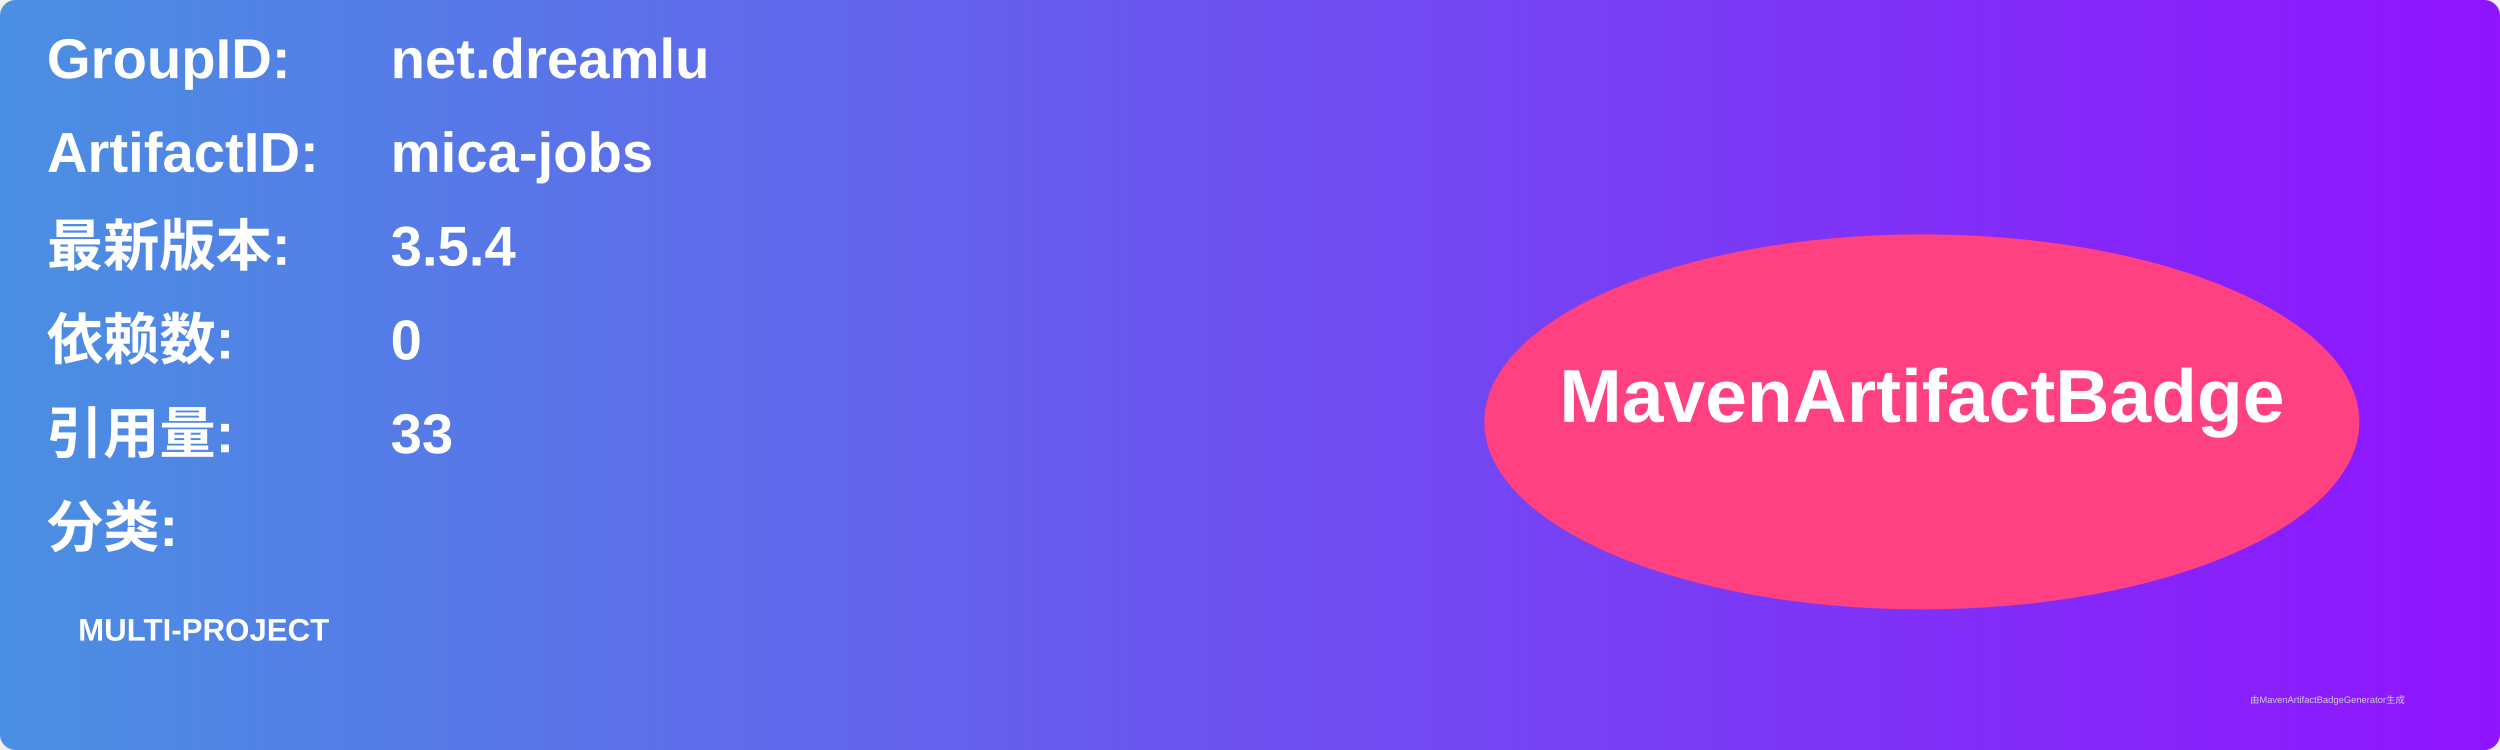
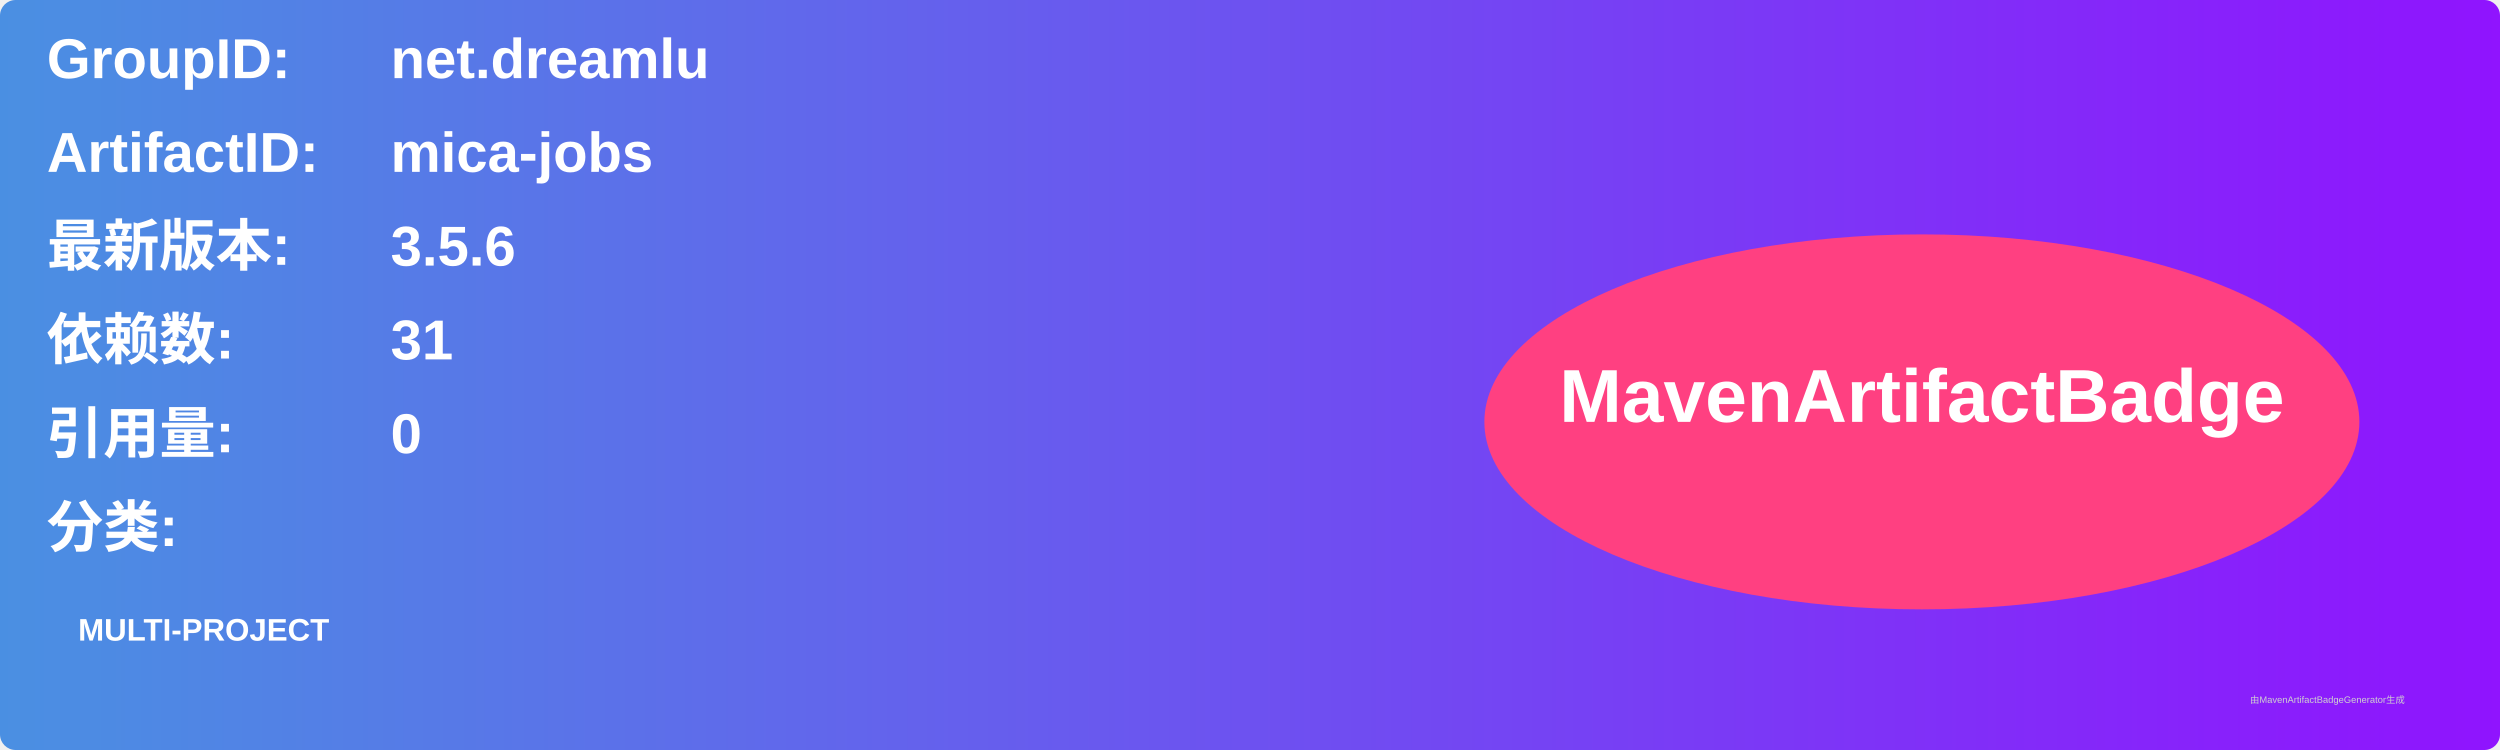
<svg xmlns="http://www.w3.org/2000/svg" width="800" height="240" viewBox="0 0 800 240">
  <linearGradient id="grad" x1="0%" y1="0%" x2="100%" y2="0%">
    <stop offset="0%" stop-color="#4a90e2" />
    <stop offset="100%" stop-color="#9013fe" />
  </linearGradient>
  <rect width="100%" height="100%" rx="5" ry="5" fill="url(#grad)" />
  <g transform="translate(15, 15)">
    <text x="0" y="10" font-family="Arial" font-size="18" fill="white" font-weight="bold" width="260">GroupID:</text>
    <text x="110" y="10" font-family="Arial" font-size="18" fill="white" font-weight="bold" width="460">net.dreamlu</text>
    <text x="0" y="40" font-family="Arial" font-size="18" fill="white" font-weight="bold" width="260">ArtifactID:</text>
    <text x="110" y="40" font-family="Arial" font-size="18" fill="white" font-weight="bold" width="460">mica-jobs</text>
    <text x="0" y="70" font-family="Arial" font-size="18" fill="white" font-weight="bold">最新版本:</text>
    <text x="110" y="70" font-family="Arial" font-size="18" fill="white" font-weight="bold">
-       <tspan font-weight="bold">3.5.4</tspan>
+       <tspan font-weight="bold">3.5.6</tspan>
    </text>
    <text x="0" y="100" font-family="Arial" font-size="18" fill="white" font-weight="bold">依赖数: </text>
    <text x="110" y="100" font-family="Arial" font-size="18" fill="white">
-       <tspan font-weight="bold">0</tspan>
+       <tspan font-weight="bold">31</tspan>
    </text>
    <text x="0" y="130" font-family="Arial" font-size="18" fill="white" font-weight="bold">引用量: </text>
    <text x="110" y="130" font-family="Arial" font-size="18" fill="white">
-       <tspan font-weight="bold">33</tspan>
+       <tspan font-weight="bold">0</tspan>
    </text>
    <text x="0" y="160" font-family="Arial" font-size="18" fill="white" font-weight="bold">分类:</text>
    <text x="10" y="190" font-family="Arial" font-size="10" fill="white">
      <tspan font-weight="bold">MULTI-PROJECT</tspan>
    </text>
    <ellipse cx="600" cy="120" rx="140" ry="60" fill="#ff4081" />
    <text x="600" y="120" text-anchor="middle" font-family="Arial" font-size="24" fill="white" font-weight="bold">MavenArtifactBadge</text>
  </g>
  <text x="720" y="225" font-family="Arial" font-size="3" fill="#d0d0d0">由MavenArtifactBadgeGenerator生成</text>
</svg>
